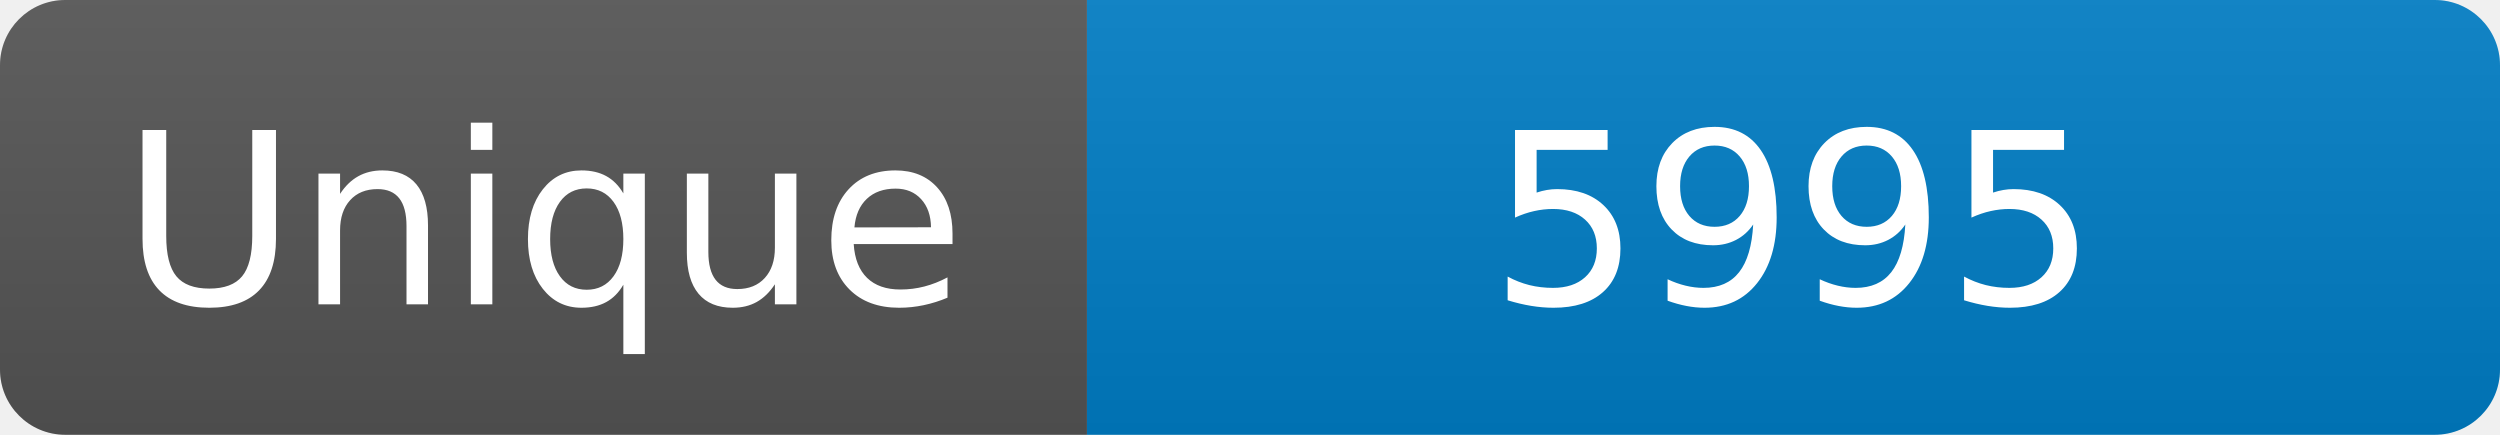
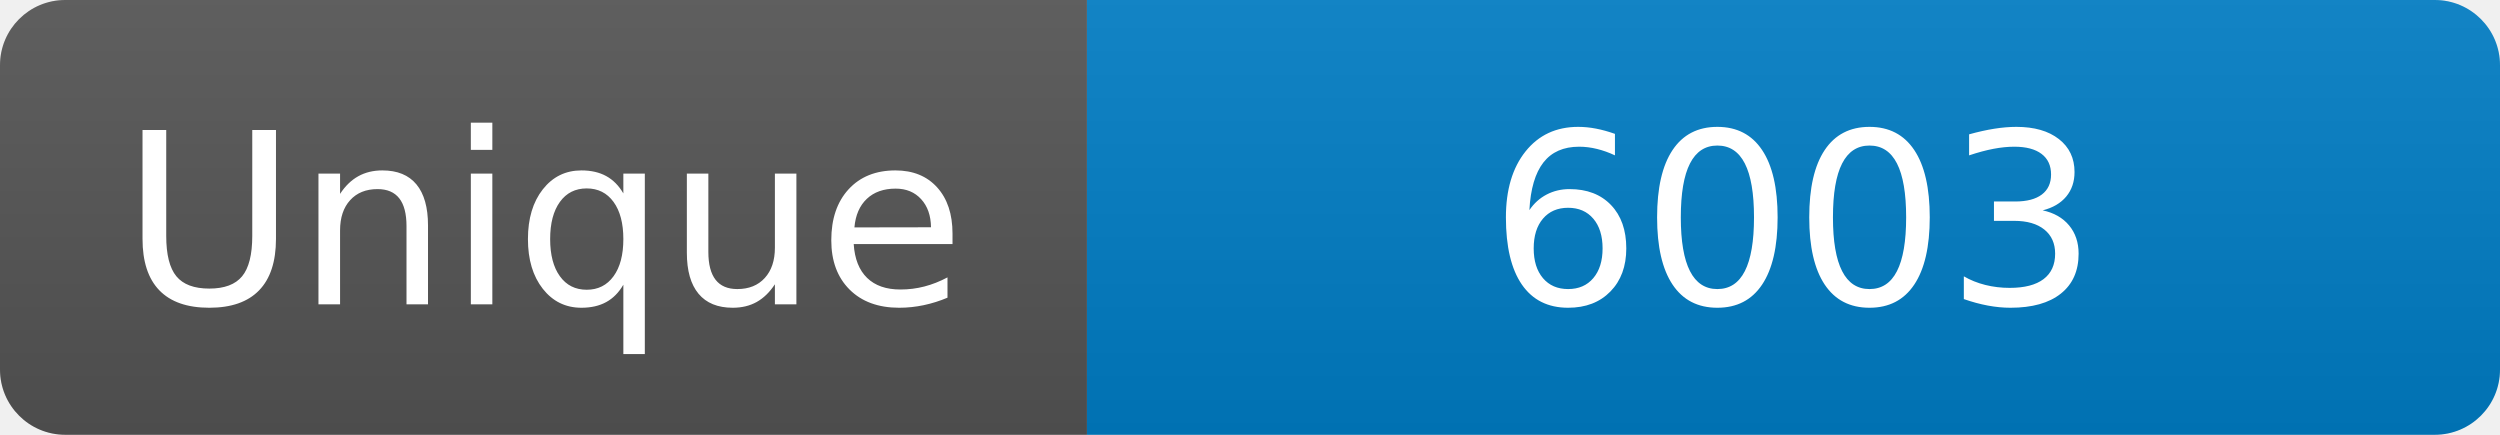
<svg xmlns="http://www.w3.org/2000/svg" width="115" height="20" role="img" aria-label="Maintained?: yes">
  <linearGradient id="s" x2="0" y2="100%">
    <stop offset="0" stop-color="#bbb" stop-opacity=".1" />
    <stop offset="1" stop-opacity=".1" />
  </linearGradient>
  <clipPath id="r">
    <rect width="115" height="20" rx="3" fill="#fff" />
  </clipPath>
  <g clip-path="url(#r)">
    <rect width="50" height="20" fill="#555" />
    <rect x="50" width="160" height="20" fill="#007ec6" />
    <rect width="115" height="20" fill="url(#s)" />
  </g>
  <g fill="#fff" text-anchor="middle" font-family="Verdana,Geneva,DejaVu Sans,sans-serif" font-size="110">
    <text x="250" y="140" transform="scale(.1)" fill="#fff">Unique</text>
-     <text x="825" y="140" transform="scale(.1)" fill="#fff">5995</text>
+     <text x="825" y="140" transform="scale(.1)" fill="#fff">6003</text>
  </g>
</svg>
